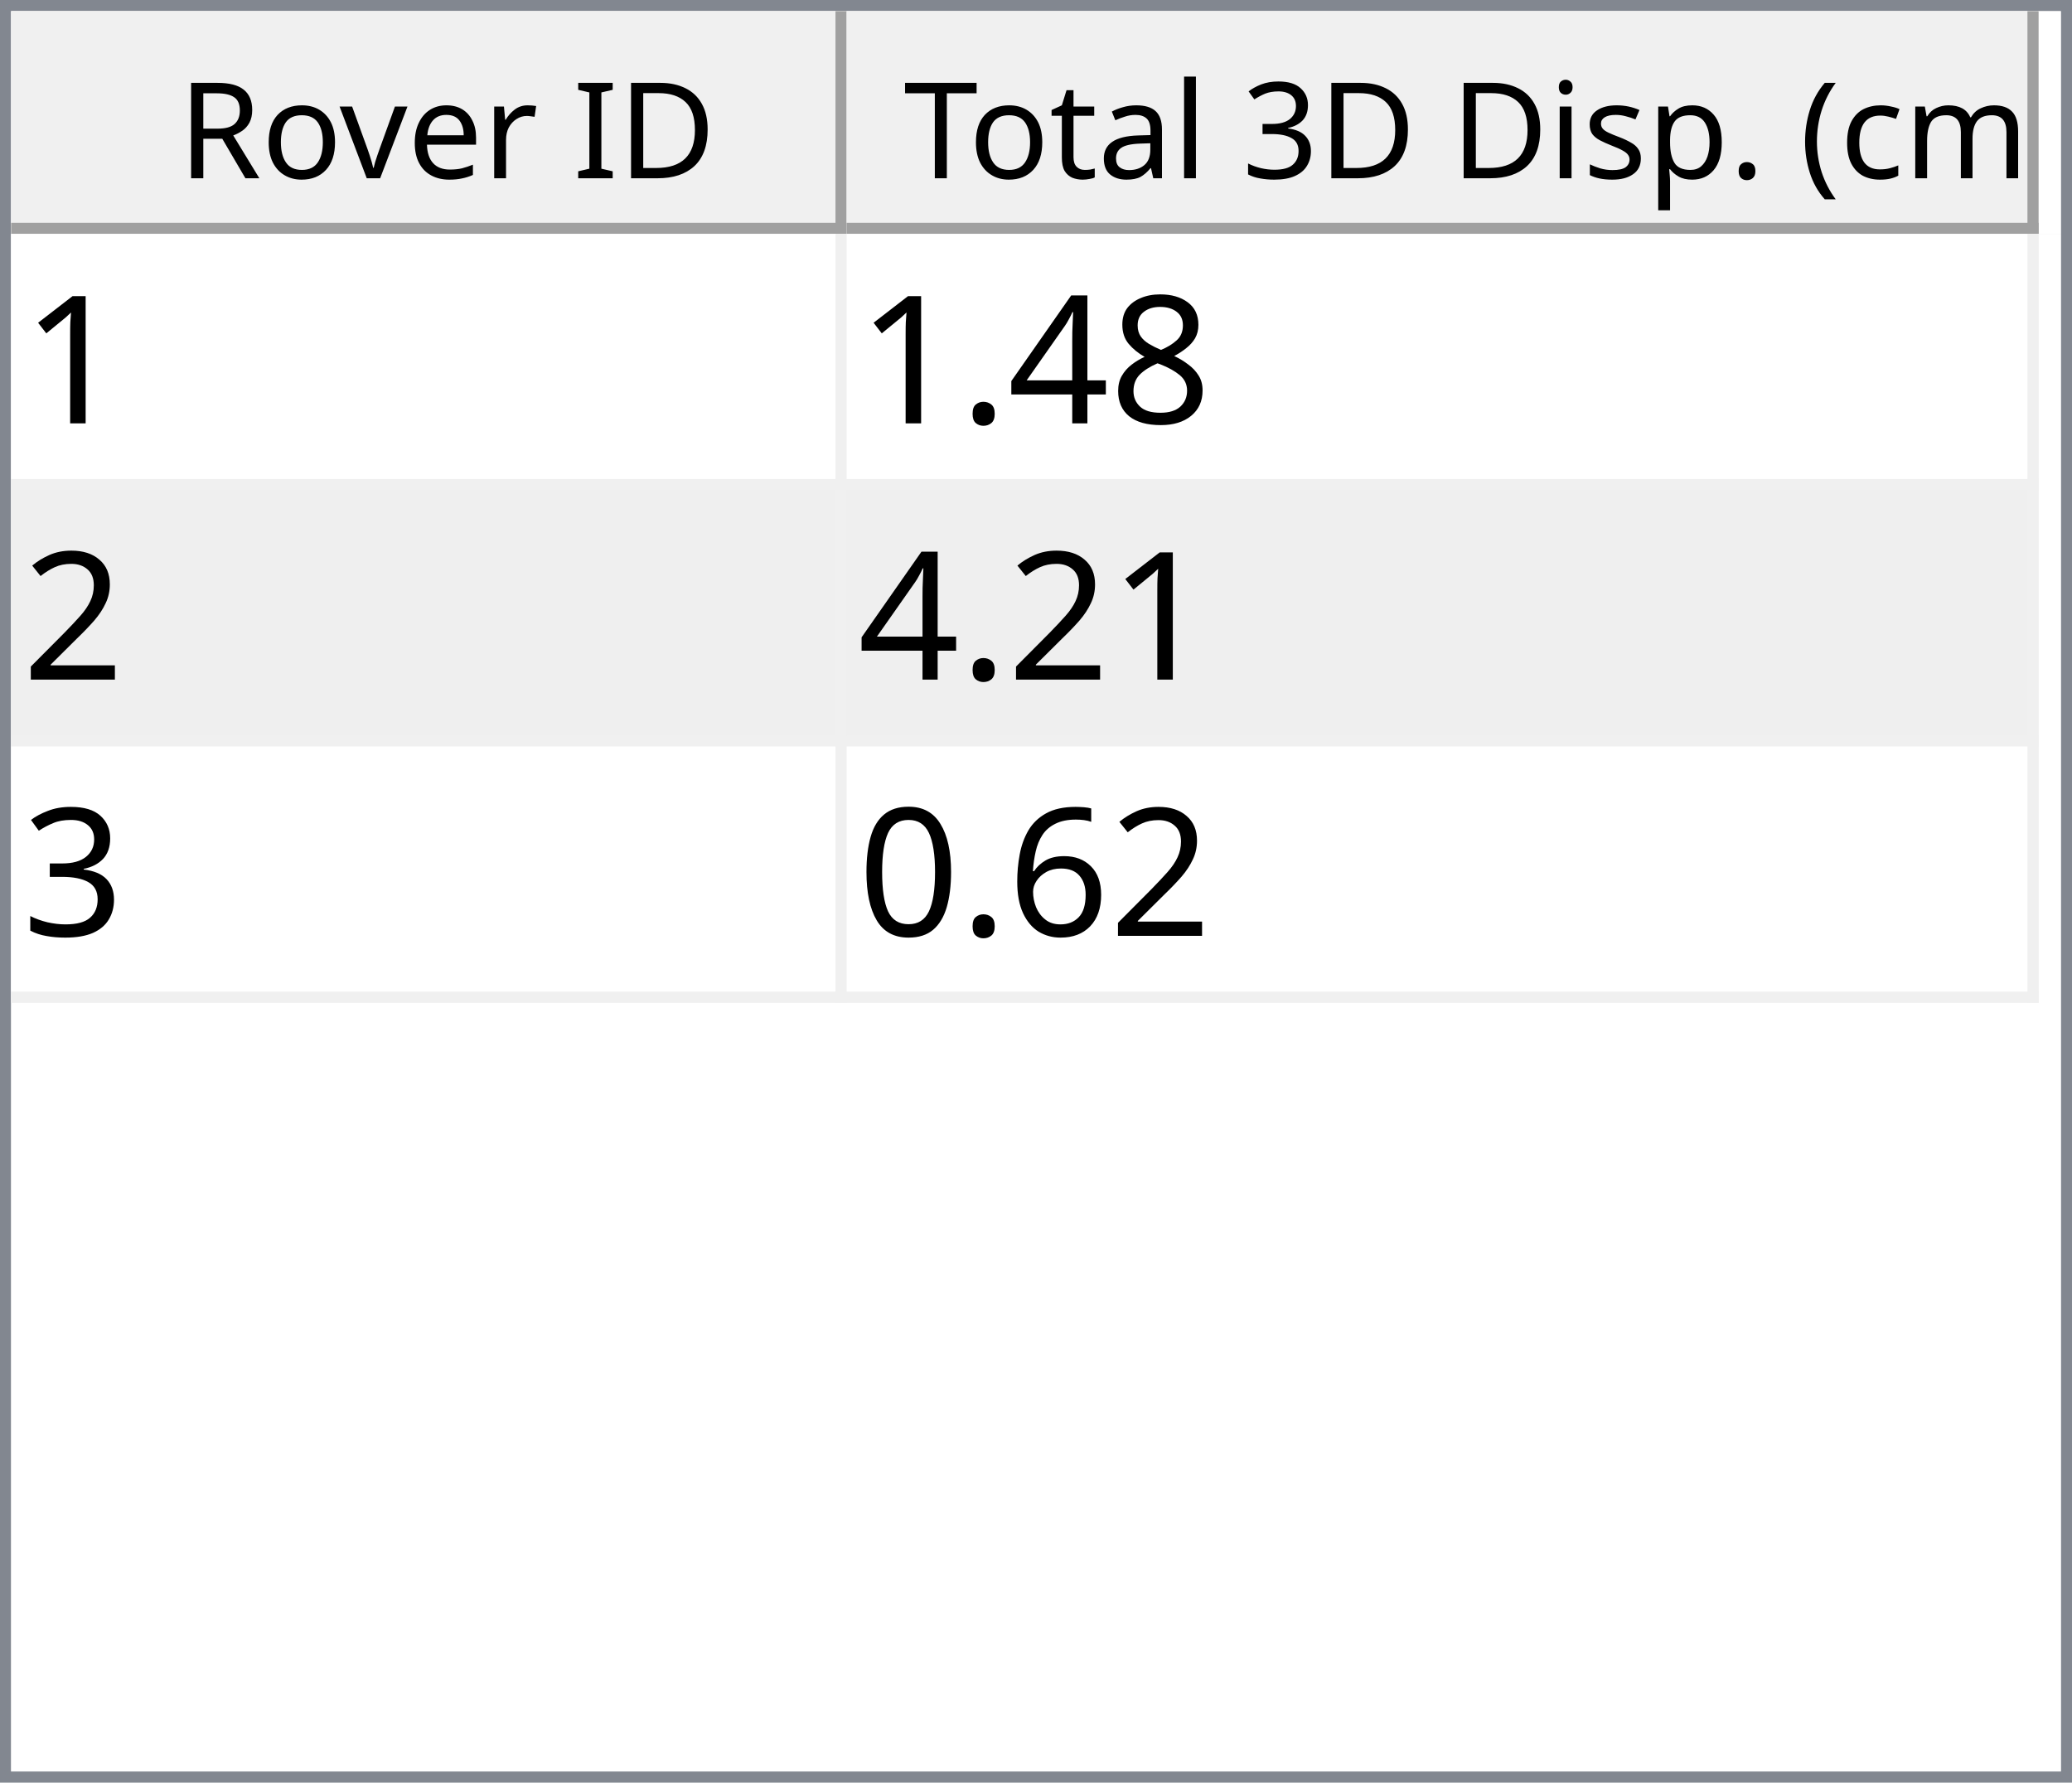
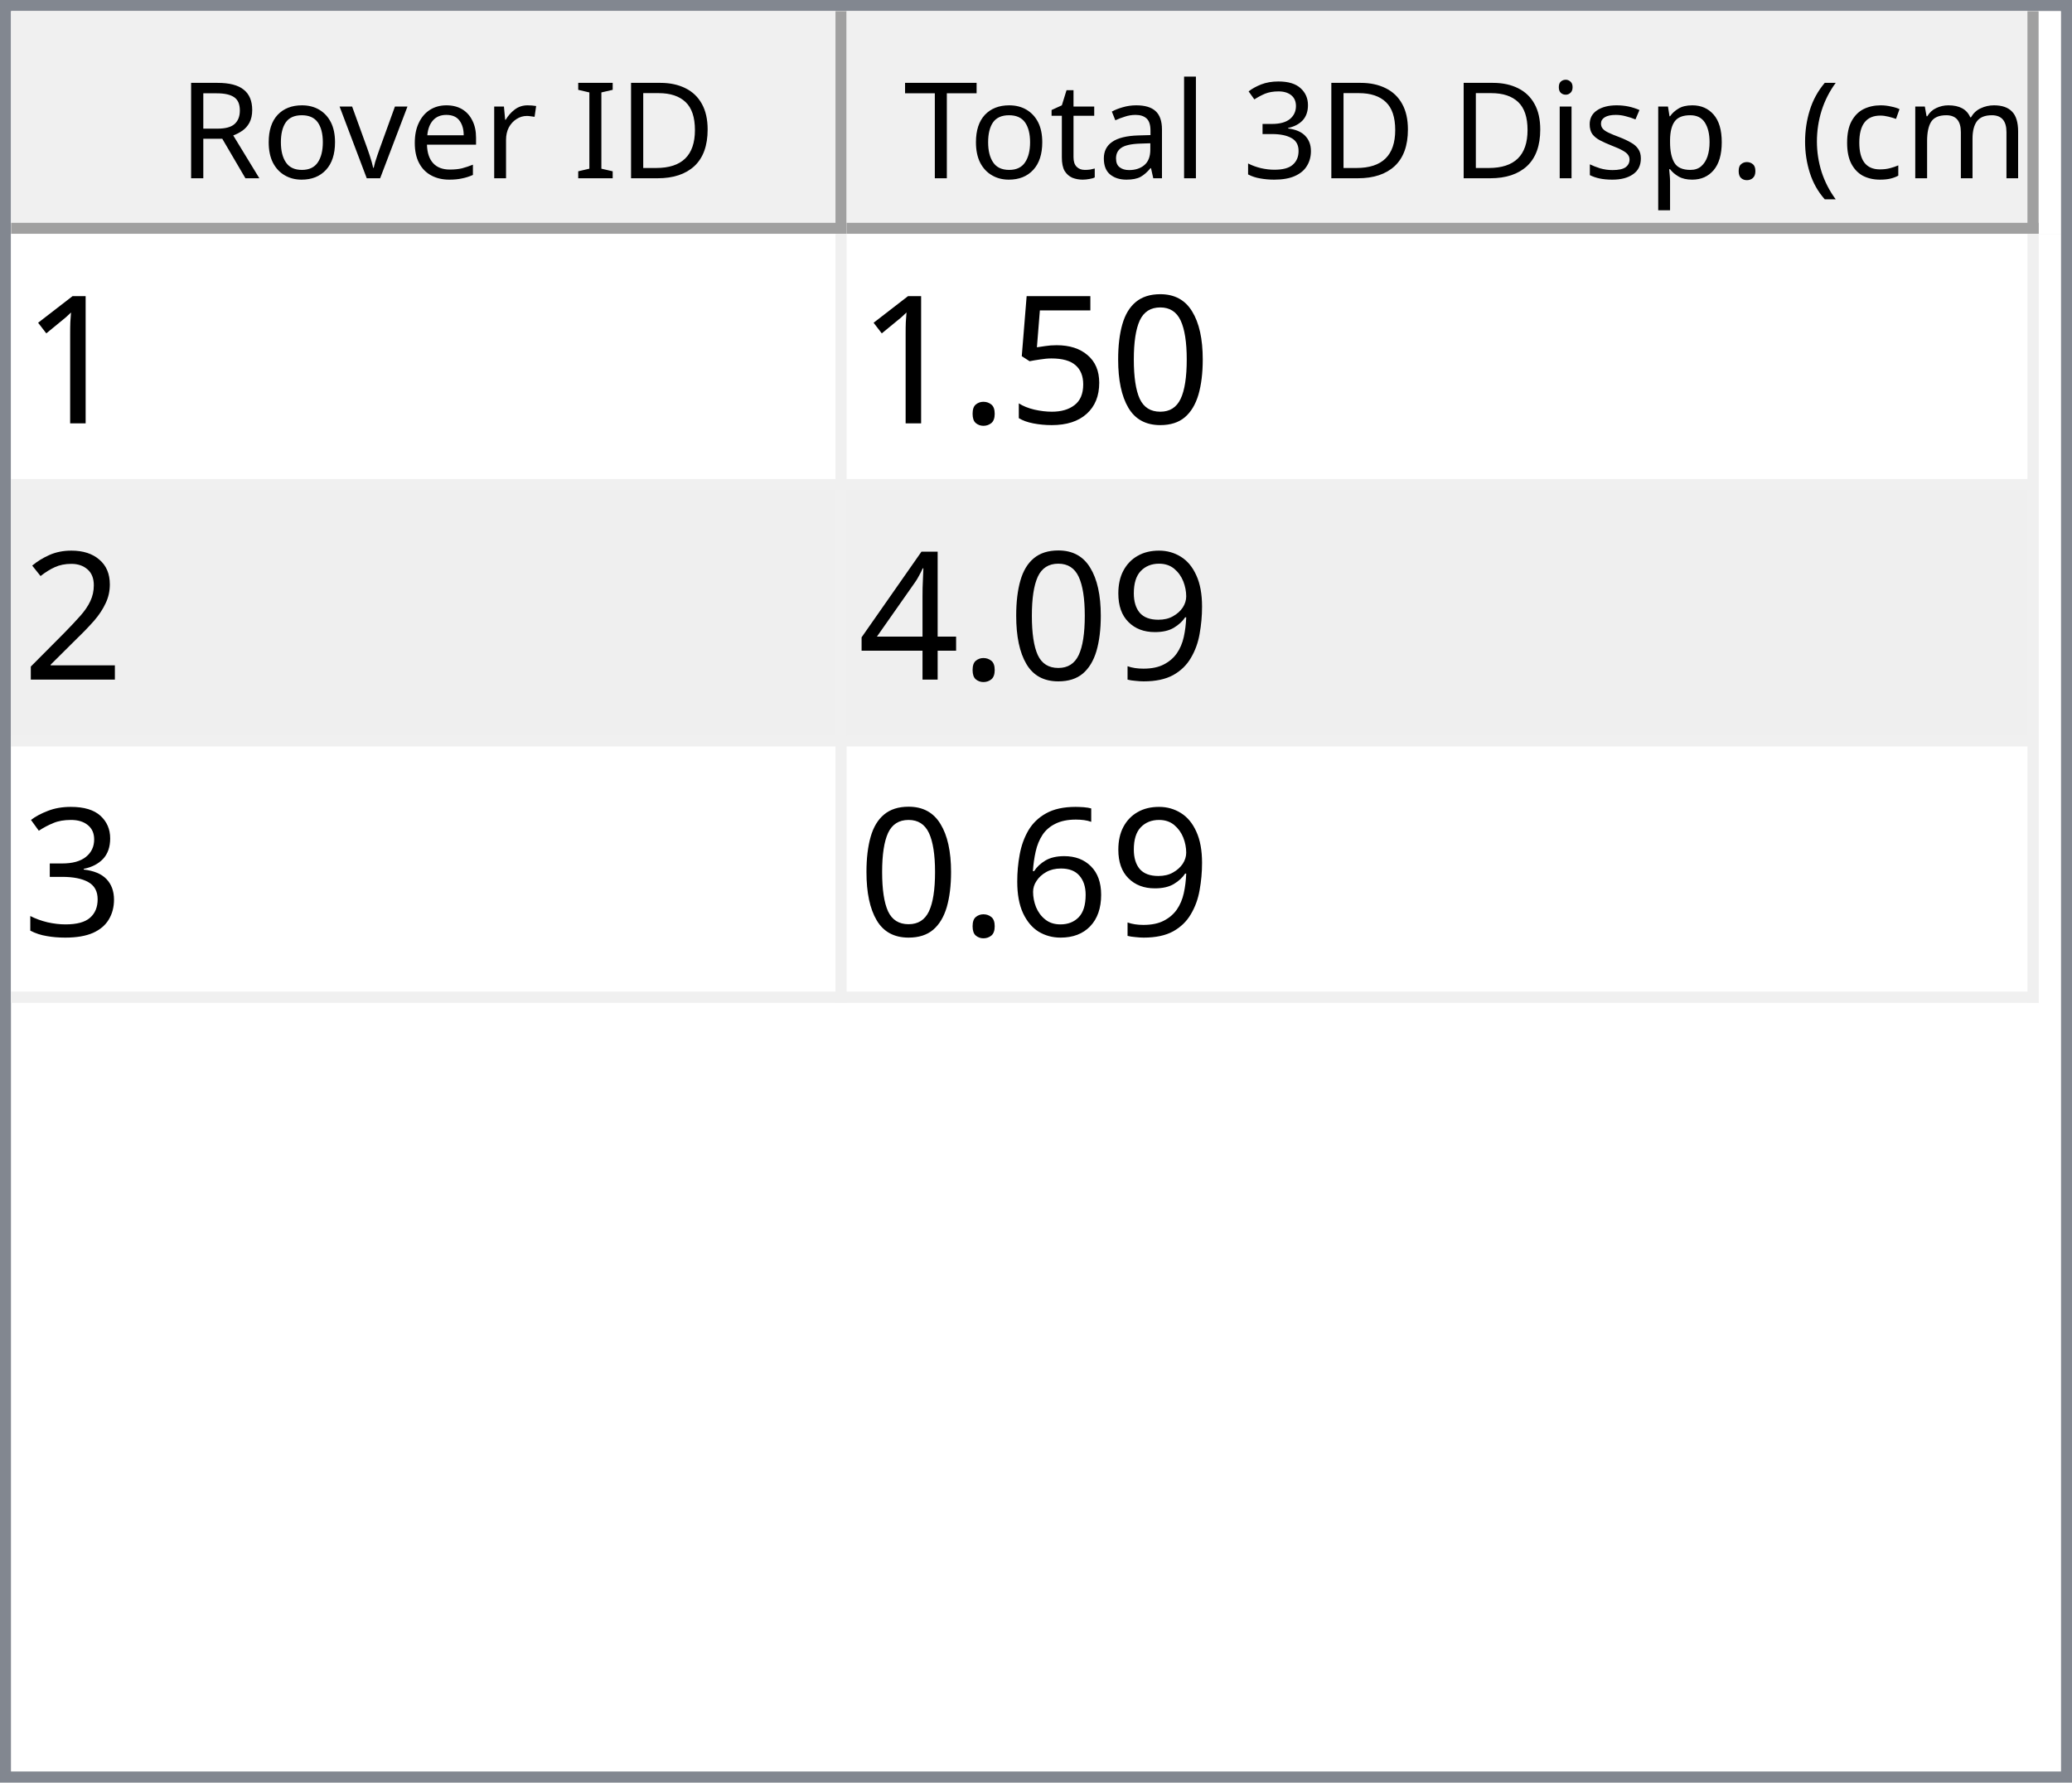
<svg xmlns="http://www.w3.org/2000/svg" style="fill-opacity:1; color-rendering:auto; color-interpolation:auto; text-rendering:auto; stroke:black; stroke-linecap:square; stroke-miterlimit:10; shape-rendering:auto; stroke-opacity:1; fill:black; stroke-dasharray:none; font-weight:normal; stroke-width:1; font-family:'Dialog'; font-style:normal; stroke-linejoin:miter; font-size:12px; stroke-dashoffset:0; image-rendering:auto;" width="186" height="160">
  <defs id="genericDefs" />
  <g>
    <defs id="defs1">
      <clipPath clipPathUnits="userSpaceOnUse" id="clipPath1">
        <path d="M0 0 L186 0 L186 160 L0 160 L0 0 Z" />
      </clipPath>
      <clipPath clipPathUnits="userSpaceOnUse" id="clipPath2">
        <path d="M0 0 L0 160 L186 160 L186 0 Z" />
      </clipPath>
      <clipPath clipPathUnits="userSpaceOnUse" id="clipPath3">
        <path d="M0 0 L0 20 L184 20 L184 0 Z" />
      </clipPath>
      <clipPath clipPathUnits="userSpaceOnUse" id="clipPath4">
        <path d="M0 0 L0 20 L75 20 L75 0 Z" />
      </clipPath>
      <clipPath clipPathUnits="userSpaceOnUse" id="clipPath5">
        <path d="M1 1 L1 19 L74 19 L74 1 Z" />
      </clipPath>
      <clipPath clipPathUnits="userSpaceOnUse" id="clipPath6">
        <path d="M0 0 L0 18 L73 18 L73 0 Z" />
      </clipPath>
      <clipPath clipPathUnits="userSpaceOnUse" id="clipPath7">
        <path d="M-0.5 -0.5 L-0.5 19.5 L74.5 19.5 L74.5 -0.5 Z" />
      </clipPath>
      <clipPath clipPathUnits="userSpaceOnUse" id="clipPath8">
        <path d="M0 0 L0 20 L107 20 L107 0 Z" />
      </clipPath>
      <clipPath clipPathUnits="userSpaceOnUse" id="clipPath9">
        <path d="M1 1 L1 19 L106 19 L106 1 Z" />
      </clipPath>
      <clipPath clipPathUnits="userSpaceOnUse" id="clipPath10">
        <path d="M0 0 L0 18 L105 18 L105 0 Z" />
      </clipPath>
      <clipPath clipPathUnits="userSpaceOnUse" id="clipPath11">
        <path d="M-0.5 -0.5 L-0.5 19.5 L106.5 19.5 L106.5 -0.5 Z" />
      </clipPath>
      <clipPath clipPathUnits="userSpaceOnUse" id="clipPath12">
        <path d="M0 0 L0 138 L184 138 L184 0 Z" />
      </clipPath>
      <clipPath clipPathUnits="userSpaceOnUse" id="clipPath13">
        <path d="M0 0 L0 69 L182 69 L182 0 Z" />
      </clipPath>
      <clipPath clipPathUnits="userSpaceOnUse" id="clipPath14">
        <path d="M-0.5 -0.5 L-0.5 68.5 L181.5 68.5 L181.5 -0.5 Z" />
      </clipPath>
      <clipPath clipPathUnits="userSpaceOnUse" id="clipPath15">
        <path d="M0 0 L0 22 L74 22 L74 0 Z" />
      </clipPath>
      <clipPath clipPathUnits="userSpaceOnUse" id="clipPath16">
        <path d="M0 0 L0 22 L106 22 L106 0 Z" />
      </clipPath>
      <font horiz-adv-x="64.551" id="font1">
        <font-face ascent="107.91" descent="25.098" units-per-em="100" style="font-style:normal; font-family:Segoe UI; font-weight:normal;" />
        <missing-glyph horiz-adv-x="64.551" d="M8.109 0 L8.109 68.266 L56.453 68.266 L56.453 0 L8.109 0 ZM15.328 7.234 L49.219 7.234 L49.219 61.031 L15.328 61.031 L15.328 7.234 Z" />
        <glyph unicode="D" horiz-adv-x="70.117" d="M9.188 0 L9.188 70.016 L28.516 70.016 Q65.531 70.016 65.531 35.891 Q65.531 19.672 55.25 9.836 Q44.969 0 27.734 0 L9.188 0 ZM17.391 62.594 L17.391 7.422 L27.828 7.422 Q41.609 7.422 49.273 14.797 Q56.938 22.172 56.938 35.688 Q56.938 62.594 28.328 62.594 L17.391 62.594 Z" />
        <glyph unicode="I" horiz-adv-x="26.611" d="M17.391 0 L9.188 0 L9.188 70.016 L17.391 70.016 L17.391 0 Z" />
        <glyph unicode=" " horiz-adv-x="27.393" d="" />
        <glyph unicode="r" horiz-adv-x="34.766" d="M34.188 41.891 Q32.078 43.5 28.125 43.5 Q23 43.5 19.555 38.672 Q16.109 33.844 16.109 25.484 L16.109 0 L8.109 0 L8.109 50 L16.109 50 L16.109 39.703 L16.312 39.703 Q18.016 44.969 21.531 47.922 Q25.047 50.875 29.391 50.875 Q32.516 50.875 34.188 50.203 L34.188 41.891 Z" />
        <glyph unicode="e" horiz-adv-x="52.295" d="M48.297 23 L12.984 23 Q13.188 14.656 17.484 10.109 Q21.781 5.562 29.297 5.562 Q37.75 5.562 44.828 11.141 L44.828 3.609 Q38.234 -1.172 27.391 -1.172 Q16.797 -1.172 10.742 5.641 Q4.688 12.453 4.688 24.812 Q4.688 36.469 11.305 43.82 Q17.922 51.172 27.734 51.172 Q37.547 51.172 42.922 44.828 Q48.297 38.484 48.297 27.203 L48.297 23 ZM40.094 29.781 Q40.047 36.719 36.75 40.578 Q33.453 44.438 27.594 44.438 Q21.922 44.438 17.969 40.383 Q14.016 36.328 13.094 29.781 L40.094 29.781 Z" />
        <glyph unicode="v" horiz-adv-x="47.9" d="M47.406 50 L27.484 0 L19.625 0 L0.688 50 L9.469 50 L22.172 13.672 Q23.578 9.672 23.922 6.688 L24.125 6.688 Q24.609 10.453 25.688 13.484 L38.969 50 L47.406 50 Z" />
        <glyph unicode="o" horiz-adv-x="58.594" d="M29 -1.172 Q17.922 -1.172 11.305 5.836 Q4.688 12.844 4.688 24.422 Q4.688 37.016 11.57 44.094 Q18.453 51.172 30.172 51.172 Q41.359 51.172 47.633 44.289 Q53.906 37.406 53.906 25.203 Q53.906 13.234 47.141 6.031 Q40.375 -1.172 29 -1.172 ZM29.594 44.438 Q21.875 44.438 17.383 39.188 Q12.891 33.938 12.891 24.703 Q12.891 15.828 17.43 10.695 Q21.969 5.562 29.594 5.562 Q37.359 5.562 41.531 10.594 Q45.703 15.625 45.703 24.906 Q45.703 34.281 41.531 39.359 Q37.359 44.438 29.594 44.438 Z" />
        <glyph unicode="R" horiz-adv-x="59.814" d="M59.375 0 L49.609 0 L37.891 19.625 Q36.281 22.359 34.766 24.289 Q33.25 26.219 31.664 27.438 Q30.078 28.656 28.25 29.219 Q26.422 29.781 24.125 29.781 L17.391 29.781 L17.391 0 L9.188 0 L9.188 70.016 L30.078 70.016 Q34.672 70.016 38.555 68.867 Q42.438 67.719 45.289 65.375 Q48.141 63.031 49.758 59.547 Q51.375 56.062 51.375 51.375 Q51.375 47.703 50.273 44.656 Q49.172 41.609 47.148 39.211 Q45.125 36.812 42.266 35.133 Q39.406 33.453 35.844 32.516 L35.844 32.328 Q37.594 31.547 38.891 30.547 Q40.188 29.547 41.359 28.18 Q42.531 26.812 43.68 25.078 Q44.828 23.344 46.234 21.047 L59.375 0 ZM17.391 62.594 L17.391 37.203 L28.516 37.203 Q31.594 37.203 34.203 38.133 Q36.812 39.062 38.719 40.797 Q40.625 42.531 41.703 45.047 Q42.781 47.562 42.781 50.688 Q42.781 56.297 39.141 59.445 Q35.5 62.594 28.609 62.594 L17.391 62.594 Z" />
        <glyph unicode=")" horiz-adv-x="30.176" d="M8.297 -15.922 L1.172 -15.922 Q16.406 2.344 16.406 26.812 Q16.406 51.469 1.078 70.016 L8.297 70.016 Q23.531 52.156 23.531 26.703 Q23.531 1.375 8.297 -15.922 Z" />
        <glyph unicode="m" horiz-adv-x="86.133" d="M79.109 0 L71.094 0 L71.094 28.719 Q71.094 37.016 68.531 40.727 Q65.969 44.438 59.906 44.438 Q54.781 44.438 51.195 39.75 Q47.609 35.062 47.609 28.516 L47.609 0 L39.594 0 L39.594 29.688 Q39.594 44.438 28.219 44.438 Q22.953 44.438 19.531 40.016 Q16.109 35.594 16.109 28.516 L16.109 0 L8.109 0 L8.109 50 L16.109 50 L16.109 42.094 L16.312 42.094 Q21.625 51.172 31.844 51.172 Q36.969 51.172 40.773 48.312 Q44.578 45.453 46 40.828 Q51.562 51.172 62.594 51.172 Q79.109 51.172 79.109 30.812 L79.109 0 Z" />
        <glyph unicode="c" horiz-adv-x="46.191" d="M42.188 2.297 Q36.422 -1.172 28.516 -1.172 Q17.828 -1.172 11.258 5.789 Q4.688 12.75 4.688 23.828 Q4.688 36.188 11.766 43.68 Q18.844 51.172 30.672 51.172 Q37.25 51.172 42.281 48.734 L42.281 40.531 Q36.719 44.438 30.375 44.438 Q22.703 44.438 17.797 38.945 Q12.891 33.453 12.891 24.516 Q12.891 15.719 17.508 10.641 Q22.125 5.562 29.891 5.562 Q36.422 5.562 42.188 9.906 L42.188 2.297 Z" />
        <glyph unicode="(" horiz-adv-x="30.176" d="M29.109 -15.922 L21.969 -15.922 Q6.844 1.375 6.844 26.703 Q6.844 52.156 21.969 70.016 L29.203 70.016 Q13.875 51.469 13.875 26.812 Q13.875 2.344 29.109 -15.922 Z" />
        <glyph unicode="." horiz-adv-x="21.68" d="M10.891 -1.078 Q8.641 -1.078 7.055 0.539 Q5.469 2.156 5.469 4.391 Q5.469 6.641 7.055 8.273 Q8.641 9.906 10.891 9.906 Q13.188 9.906 14.797 8.273 Q16.406 6.641 16.406 4.391 Q16.406 2.156 14.797 0.539 Q13.188 -1.078 10.891 -1.078 Z" />
        <glyph unicode="p" horiz-adv-x="58.789" d="M16.312 7.234 L16.109 7.234 L16.109 -23 L8.109 -23 L8.109 50 L16.109 50 L16.109 41.219 L16.312 41.219 Q22.219 51.172 33.594 51.172 Q43.266 51.172 48.688 44.461 Q54.109 37.75 54.109 26.469 Q54.109 13.922 48 6.375 Q41.891 -1.172 31.297 -1.172 Q21.578 -1.172 16.312 7.234 ZM16.109 27.391 L16.109 20.406 Q16.109 14.203 20.141 9.883 Q24.172 5.562 30.375 5.562 Q37.641 5.562 41.773 11.133 Q45.906 16.703 45.906 26.609 Q45.906 34.969 42.047 39.703 Q38.188 44.438 31.594 44.438 Q24.609 44.438 20.359 39.578 Q16.109 34.719 16.109 27.391 Z" />
        <glyph unicode="s" horiz-adv-x="42.432" d="M5.078 1.812 L5.078 10.406 Q11.625 5.562 19.484 5.562 Q30.031 5.562 30.031 12.594 Q30.031 14.594 29.125 15.992 Q28.219 17.391 26.68 18.461 Q25.141 19.531 23.07 20.383 Q21 21.234 18.609 22.172 Q15.281 23.484 12.766 24.828 Q10.25 26.172 8.57 27.859 Q6.891 29.547 6.031 31.695 Q5.172 33.844 5.172 36.719 Q5.172 40.234 6.789 42.945 Q8.406 45.656 11.086 47.484 Q13.766 49.312 17.211 50.242 Q20.656 51.172 24.312 51.172 Q30.812 51.172 35.938 48.922 L35.938 40.828 Q30.422 44.438 23.25 44.438 Q21 44.438 19.195 43.922 Q17.391 43.406 16.094 42.477 Q14.797 41.547 14.086 40.258 Q13.375 38.969 13.375 37.406 Q13.375 35.453 14.086 34.133 Q14.797 32.812 16.164 31.789 Q17.531 30.766 19.484 29.938 Q21.438 29.109 23.922 28.125 Q27.25 26.859 29.883 25.516 Q32.516 24.172 34.375 22.484 Q36.234 20.797 37.234 18.602 Q38.234 16.406 38.234 13.375 Q38.234 9.672 36.602 6.938 Q34.969 4.203 32.234 2.398 Q29.5 0.594 25.93 -0.289 Q22.359 -1.172 18.453 -1.172 Q10.75 -1.172 5.078 1.812 Z" />
        <glyph unicode="i" horiz-adv-x="24.219" d="M12.203 62.703 Q10.062 62.703 8.547 64.164 Q7.031 65.625 7.031 67.875 Q7.031 70.125 8.547 71.609 Q10.062 73.094 12.203 73.094 Q14.406 73.094 15.945 71.609 Q17.484 70.125 17.484 67.875 Q17.484 65.719 15.945 64.211 Q14.406 62.703 12.203 62.703 ZM16.109 0 L8.109 0 L8.109 50 L16.109 50 L16.109 0 Z" />
        <glyph unicode="3" horiz-adv-x="53.906" d="M46.531 19.828 Q46.531 15.094 44.75 11.211 Q42.969 7.328 39.719 4.57 Q36.469 1.812 31.93 0.297 Q27.391 -1.219 21.922 -1.219 Q11.922 -1.219 6 2.594 L6 11.188 Q13.094 5.609 22.219 5.609 Q25.875 5.609 28.828 6.539 Q31.781 7.469 33.906 9.227 Q36.031 10.984 37.18 13.477 Q38.328 15.969 38.328 19.094 Q38.328 32.812 18.797 32.812 L12.984 32.812 L12.984 39.594 L18.5 39.594 Q35.797 39.594 35.797 52.484 Q35.797 64.406 22.609 64.406 Q15.188 64.406 8.688 59.422 L8.688 67.188 Q15.375 71.188 24.609 71.188 Q29 71.188 32.57 69.969 Q36.141 68.75 38.68 66.555 Q41.219 64.359 42.609 61.281 Q44 58.203 44 54.5 Q44 40.672 30.031 36.719 L30.031 36.531 Q33.594 36.141 36.625 34.797 Q39.656 33.453 41.852 31.305 Q44.047 29.156 45.289 26.25 Q46.531 23.344 46.531 19.828 Z" />
        <glyph unicode="l" horiz-adv-x="24.219" d="M16.109 0 L8.109 0 L8.109 74.031 L16.109 74.031 L16.109 0 Z" />
        <glyph unicode="a" horiz-adv-x="50.879" d="M43.891 0 L35.891 0 L35.891 7.812 L35.688 7.812 Q30.469 -1.172 20.312 -1.172 Q12.844 -1.172 8.617 2.781 Q4.391 6.734 4.391 13.281 Q4.391 27.297 20.906 29.594 L35.891 31.688 Q35.891 44.438 25.594 44.438 Q16.547 44.438 9.281 38.281 L9.281 46.484 Q16.656 51.172 26.266 51.172 Q43.891 51.172 43.891 32.516 L43.891 0 ZM35.891 25.297 L23.828 23.641 Q18.266 22.859 15.43 20.875 Q12.594 18.891 12.594 13.875 Q12.594 10.203 15.211 7.883 Q17.828 5.562 22.172 5.562 Q28.125 5.562 32.008 9.742 Q35.891 13.922 35.891 20.312 L35.891 25.297 Z" />
        <glyph unicode="t" horiz-adv-x="33.887" d="M31.297 0.484 Q28.469 -1.078 23.828 -1.078 Q10.688 -1.078 10.688 13.578 L10.688 43.172 L2.094 43.172 L2.094 50 L10.688 50 L10.688 62.203 L18.703 64.797 L18.703 50 L31.297 50 L31.297 43.172 L18.703 43.172 L18.703 14.984 Q18.703 9.969 20.414 7.82 Q22.125 5.672 26.078 5.672 Q29.109 5.672 31.297 7.328 L31.297 0.484 Z" />
        <glyph unicode="T" horiz-adv-x="52.393" d="M50.594 62.594 L30.375 62.594 L30.375 0 L22.172 0 L22.172 62.594 L2 62.594 L2 70.016 L50.594 70.016 L50.594 62.594 Z" />
      </font>
      <font horiz-adv-x="75.0" id="font2">
        <font-face ascent="100.537" descent="21.973" units-per-em="100" style="font-style:normal; font-family:sans-serif; font-weight:normal;" />
        <missing-glyph horiz-adv-x="75.0" d="M12.5 0 L12.5 62.5 L62.5 62.5 L62.5 0 L12.5 0 ZM14.062 1.562 L60.938 1.562 L60.938 60.938 L14.062 60.938 L14.062 1.562 Z" />
        <glyph unicode="1" horiz-adv-x="55.615" d="M37.25 0 L28.469 0 L28.469 56 Q25.297 52.984 20.141 49.953 Q14.984 46.922 10.891 45.406 L10.891 53.906 Q18.266 57.375 23.781 62.305 Q29.297 67.234 31.594 71.875 L37.25 71.875 L37.25 0 Z" />
-         <glyph unicode="8" horiz-adv-x="55.615" d="M17.672 38.812 Q12.203 40.828 9.57 44.539 Q6.938 48.25 6.938 53.422 Q6.938 61.234 12.555 66.555 Q18.172 71.875 27.484 71.875 Q36.859 71.875 42.578 66.43 Q48.297 60.984 48.297 53.172 Q48.297 48.188 45.68 44.508 Q43.062 40.828 37.75 38.812 Q44.344 36.672 47.781 31.883 Q51.219 27.094 51.219 20.453 Q51.219 11.281 44.727 5.031 Q38.234 -1.219 27.641 -1.219 Q17.047 -1.219 10.547 5.055 Q4.047 11.328 4.047 20.703 Q4.047 27.688 7.594 32.398 Q11.141 37.109 17.672 38.812 ZM15.922 53.719 Q15.922 48.641 19.195 45.414 Q22.469 42.188 27.688 42.188 Q32.766 42.188 36.016 45.383 Q39.266 48.578 39.266 53.219 Q39.266 58.062 35.914 61.359 Q32.562 64.656 27.594 64.656 Q22.562 64.656 19.242 61.43 Q15.922 58.203 15.922 53.719 ZM13.094 20.656 Q13.094 16.891 14.875 13.375 Q16.656 9.859 20.172 7.93 Q23.688 6 27.734 6 Q34.031 6 38.133 10.055 Q42.234 14.109 42.234 20.359 Q42.234 26.703 38.016 30.859 Q33.797 35.016 27.438 35.016 Q21.234 35.016 17.164 30.914 Q13.094 26.812 13.094 20.656 Z" />
-         <glyph unicode="4" horiz-adv-x="55.615" d="M32.328 0 L32.328 17.141 L1.266 17.141 L1.266 25.203 L33.938 71.578 L41.109 71.578 L41.109 25.203 L50.781 25.203 L50.781 17.141 L41.109 17.141 L41.109 0 L32.328 0 ZM32.328 25.203 L32.328 57.469 L9.906 25.203 L32.328 25.203 Z" />
+         <glyph unicode="0" horiz-adv-x="55.615" d="M4.156 35.297 Q4.156 48 6.766 55.742 Q9.375 63.484 14.523 67.68 Q19.672 71.875 27.484 71.875 Q33.25 71.875 37.594 69.555 Q41.938 67.234 44.773 62.867 Q47.609 58.5 49.219 52.227 Q50.828 45.953 50.828 35.297 Q50.828 22.703 48.242 14.969 Q45.656 7.234 40.508 3.008 Q35.359 -1.219 27.484 -1.219 Q17.141 -1.219 11.234 6.203 Q4.156 15.141 4.156 35.297 ZM13.188 35.297 Q13.188 17.672 17.312 11.836 Q21.438 6 27.484 6 Q33.547 6 37.672 11.859 Q41.797 17.719 41.797 35.297 Q41.797 52.984 37.672 58.789 Q33.547 64.594 27.391 64.594 Q21.344 64.594 17.719 59.469 Q13.188 52.938 13.188 35.297 Z" />
+         <glyph unicode="5" horiz-adv-x="55.615" d="M4.156 18.75 L13.375 19.531 Q14.406 12.797 18.141 9.398 Q21.875 6 27.156 6 Q33.5 6 37.891 10.789 Q42.281 15.578 42.281 23.484 Q42.281 31 38.062 35.352 Q33.844 39.703 27 39.703 Q22.75 39.703 19.336 37.773 Q15.922 35.844 13.969 32.766 L5.719 33.844 L12.641 70.609 L48.25 70.609 L48.25 62.203 L19.672 62.203 L15.828 42.969 Q22.266 47.469 29.344 47.469 Q38.719 47.469 45.164 40.969 Q51.609 34.469 51.609 24.266 Q51.609 14.547 45.953 7.469 Q39.062 -1.219 27.156 -1.219 Q17.391 -1.219 11.211 4.25 Q5.031 9.719 4.156 18.75 Z" />
        <glyph unicode="." horiz-adv-x="27.783" d="M9.078 0 L9.078 10.016 L19.094 10.016 L19.094 0 L9.078 0 Z" />
        <glyph unicode="2" horiz-adv-x="55.615" d="M50.344 8.453 L50.344 0 L3.031 0 Q2.938 3.172 4.047 6.109 Q5.859 10.938 9.836 15.625 Q13.812 20.312 21.344 26.469 Q33.016 36.031 37.117 41.625 Q41.219 47.219 41.219 52.203 Q41.219 57.422 37.477 61.008 Q33.734 64.594 27.734 64.594 Q21.391 64.594 17.578 60.789 Q13.766 56.984 13.719 50.25 L4.688 51.172 Q5.609 61.281 11.664 66.578 Q17.719 71.875 27.938 71.875 Q38.234 71.875 44.242 66.164 Q50.25 60.453 50.25 52 Q50.25 47.703 48.492 43.555 Q46.734 39.406 42.656 34.812 Q38.578 30.219 29.109 22.219 Q21.188 15.578 18.945 13.211 Q16.703 10.844 15.234 8.453 L50.344 8.453 Z" />
+         <glyph unicode="9" horiz-adv-x="55.615" d="M5.469 16.547 L13.922 17.328 Q14.984 11.375 18.016 8.688 Q21.047 6 25.781 6 Q29.828 6 32.883 7.859 Q35.938 9.719 37.891 12.82 Q39.844 15.922 41.164 21.195 Q42.484 26.469 42.484 31.938 Q42.484 32.516 42.438 33.688 Q39.797 29.5 35.234 26.883 Q30.672 24.266 25.344 24.266 Q16.453 24.266 10.305 30.711 Q4.156 37.156 4.156 47.703 Q4.156 58.594 10.578 65.234 Q17 71.875 26.656 71.875 Q33.641 71.875 39.43 68.117 Q45.219 64.359 48.219 57.398 Q51.219 50.438 51.219 37.25 Q51.219 23.531 48.242 15.406 Q45.266 7.281 39.383 3.031 Q33.5 -1.219 25.594 -1.219 Q17.188 -1.219 11.867 3.445 Q6.547 8.109 5.469 16.547 ZM41.453 48.141 Q41.453 55.719 37.43 60.156 Q33.406 64.594 27.734 64.594 Q21.875 64.594 17.531 59.812 Q13.188 55.031 13.188 47.406 Q13.188 40.578 17.312 36.305 Q21.438 32.031 27.484 32.031 Q33.594 32.031 37.523 36.305 Q41.453 40.578 41.453 48.141 Z" />
+         <glyph unicode="4" horiz-adv-x="55.615" d="M32.328 0 L32.328 17.141 L1.266 17.141 L1.266 25.203 L33.938 71.578 L41.109 71.578 L41.109 25.203 L50.781 25.203 L50.781 17.141 L41.109 17.141 L41.109 0 L32.328 0 ZM32.328 25.203 L32.328 57.469 L9.906 25.203 L32.328 25.203 Z" />
        <glyph unicode="3" horiz-adv-x="55.615" d="M4.203 18.891 L12.984 20.062 Q14.5 12.594 18.141 9.297 Q21.781 6 27 6 Q33.203 6 37.477 10.297 Q41.75 14.594 41.75 20.953 Q41.75 27 37.797 30.93 Q33.844 34.859 27.734 34.859 Q25.25 34.859 21.531 33.891 L22.516 41.609 Q23.391 41.5 23.922 41.5 Q29.547 41.5 34.039 44.43 Q38.531 47.359 38.531 53.469 Q38.531 58.297 35.258 61.477 Q31.984 64.656 26.812 64.656 Q21.688 64.656 18.266 61.43 Q14.844 58.203 13.875 51.766 L5.078 53.328 Q6.688 62.156 12.398 67.016 Q18.109 71.875 26.609 71.875 Q32.469 71.875 37.398 69.359 Q42.328 66.844 44.945 62.5 Q47.562 58.156 47.562 53.266 Q47.562 48.641 45.07 44.828 Q42.578 41.016 37.703 38.766 Q44.047 37.312 47.562 32.695 Q51.078 28.078 51.078 21.141 Q51.078 11.766 44.242 5.25 Q37.406 -1.266 26.953 -1.266 Q17.531 -1.266 11.305 4.352 Q5.078 9.969 4.203 18.891 Z" />
        <glyph unicode="6" horiz-adv-x="55.615" d="M49.75 54.047 L41.016 53.375 Q39.844 58.547 37.703 60.891 Q34.125 64.656 28.906 64.656 Q24.703 64.656 21.531 62.312 Q17.391 59.281 14.992 53.469 Q12.594 47.656 12.5 36.922 Q15.672 41.75 20.266 44.094 Q24.859 46.438 29.891 46.438 Q38.672 46.438 44.852 39.969 Q51.031 33.5 51.031 23.25 Q51.031 16.5 48.125 10.719 Q45.219 4.938 40.141 1.859 Q35.062 -1.219 28.609 -1.219 Q17.625 -1.219 10.695 6.859 Q3.766 14.938 3.766 33.5 Q3.766 54.25 11.422 63.672 Q18.109 71.875 29.438 71.875 Q37.891 71.875 43.289 67.141 Q48.688 62.406 49.75 54.047 ZM13.875 23.188 Q13.875 18.656 15.797 14.508 Q17.719 10.359 21.188 8.18 Q24.656 6 28.469 6 Q34.031 6 38.039 10.492 Q42.047 14.984 42.047 22.703 Q42.047 30.125 38.086 34.398 Q34.125 38.672 28.125 38.672 Q22.172 38.672 18.023 34.398 Q13.875 30.125 13.875 23.188 Z" />
-         <glyph unicode="0" horiz-adv-x="55.615" d="M4.156 35.297 Q4.156 48 6.766 55.742 Q9.375 63.484 14.523 67.68 Q19.672 71.875 27.484 71.875 Q33.25 71.875 37.594 69.555 Q41.938 67.234 44.773 62.867 Q47.609 58.5 49.219 52.227 Q50.828 45.953 50.828 35.297 Q50.828 22.703 48.242 14.969 Q45.656 7.234 40.508 3.008 Q35.359 -1.219 27.484 -1.219 Q17.141 -1.219 11.234 6.203 Q4.156 15.141 4.156 35.297 ZM13.188 35.297 Q13.188 17.672 17.312 11.836 Q21.438 6 27.484 6 Q33.547 6 37.672 11.859 Q41.797 17.719 41.797 35.297 Q41.797 52.984 37.672 58.789 Q33.547 64.594 27.391 64.594 Q21.344 64.594 17.719 59.469 Q13.188 52.938 13.188 35.297 Z" />
      </font>
    </defs>
    <g style="fill:white; stroke:white;">
      <rect x="0" y="0" width="186" style="clip-path:url(#clipPath1); stroke:none;" height="160" />
    </g>
    <g style="fill:white; text-rendering:optimizeSpeed; color-rendering:optimizeSpeed; image-rendering:optimizeSpeed; shape-rendering:crispEdges; stroke:white; color-interpolation:sRGB;">
      <rect x="0" width="186" height="160" y="0" style="stroke:none;" />
      <path style="stroke:none;" d="M0 160 L186 160 L186 0 L0 0 Z" />
    </g>
    <g style="fill:rgb(240,240,240); font-family:'Segoe UI'; stroke:rgb(240,240,240);">
      <rect x="0" y="0" width="186" style="clip-path:url(#clipPath2); stroke:none;" height="160" />
    </g>
    <g style="fill:rgb(130,135,144); font-family:'Segoe UI'; stroke:rgb(130,135,144);">
      <path d="M0 0 L186 0 L186 160 L0 160 L0 0 ZM1 1 L185 1 L185 159 L1 159 L1 1 Z" style="fill-rule:evenodd; clip-path:url(#clipPath2); stroke:none;" />
    </g>
    <g style="fill:white; font-family:'Segoe UI'; stroke:white;" transform="translate(1,1)">
      <rect x="0" y="0" width="184" style="clip-path:url(#clipPath3); stroke:none;" height="20" />
    </g>
    <g style="fill:rgb(240,240,240); font-family:'Segoe UI'; stroke:rgb(240,240,240);" transform="translate(1,1)">
      <rect x="0" y="0" width="75" style="clip-path:url(#clipPath4); stroke:none;" height="20" />
    </g>
    <g style="font-family:'Segoe UI';" transform="translate(2,2)">
      <text x="14" xml:space="preserve" y="14" style="clip-path:url(#clipPath6); stroke:none;">Rover ID</text>
    </g>
    <g style="fill:rgb(160,160,160); font-family:'Segoe UI'; stroke:rgb(160,160,160); stroke-linejoin:bevel;" transform="translate(1.5,1.5)">
      <line x1="74" x2="74" y1="0" style="fill:none; clip-path:url(#clipPath7);" y2="19" />
    </g>
    <g style="fill:rgb(160,160,160); font-family:'Segoe UI'; stroke:rgb(160,160,160); stroke-linejoin:bevel;" transform="matrix(1,0,0,1,1,1) translate(0.5,0.5)">
      <line x1="0" x2="74" y1="19" style="fill:none; clip-path:url(#clipPath7);" y2="19" />
    </g>
    <g style="fill:rgb(240,240,240); font-family:'Segoe UI'; stroke:rgb(240,240,240);" transform="translate(76,1)">
      <rect x="0" y="0" width="107" style="clip-path:url(#clipPath8); stroke:none;" height="20" />
    </g>
    <g style="font-family:'Segoe UI';" transform="translate(77,2)">
      <text x="1" xml:space="preserve" y="14" style="clip-path:url(#clipPath10); stroke:none;"> Total 3D Disp. (cm)</text>
    </g>
    <g style="fill:rgb(160,160,160); font-family:'Segoe UI'; stroke:rgb(160,160,160); stroke-linejoin:bevel;" transform="translate(76.5,1.5)">
      <line x1="106" x2="106" y1="0" style="fill:none; clip-path:url(#clipPath11);" y2="19" />
    </g>
    <g style="fill:rgb(160,160,160); font-family:'Segoe UI'; stroke:rgb(160,160,160); stroke-linejoin:bevel;" transform="matrix(1,0,0,1,76,1) translate(0.5,0.5)">
      <line x1="0" x2="106" y1="19" style="fill:none; clip-path:url(#clipPath11);" y2="19" />
    </g>
    <g style="fill:white; font-family:'Segoe UI'; stroke:white;" transform="translate(1,21)">
      <rect x="0" y="0" width="184" style="clip-path:url(#clipPath12); stroke:none;" height="138" />
    </g>
    <g style="fill:rgb(240,240,240); font-size:16px; font-family:sans-serif; stroke:rgb(240,240,240);" transform="translate(1,21)">
      <rect x="0" y="0" width="182" style="clip-path:url(#clipPath13); stroke:none;" height="69" />
      <line transform="translate(0.5,0.5)" x1="0" x2="181" y1="22" style="clip-path:url(#clipPath14); fill:none; stroke-linejoin:bevel;" y2="22" />
    </g>
    <g transform="matrix(1,0,0,1,1,21) translate(0.5,0.5)" style="fill:rgb(240,240,240); font-size:16px; font-family:sans-serif; stroke:rgb(240,240,240); stroke-linejoin:bevel;">
      <line x1="0" x2="181" y1="45" style="fill:none; clip-path:url(#clipPath14);" y2="45" />
    </g>
    <g transform="matrix(1,0,0,1,1,21) translate(0.5,0.5)" style="fill:rgb(240,240,240); font-size:16px; font-family:sans-serif; stroke:rgb(240,240,240); stroke-linejoin:bevel;">
      <line x1="0" x2="181" y1="68" style="fill:none; clip-path:url(#clipPath14);" y2="68" />
    </g>
    <g transform="matrix(1,0,0,1,1,21) translate(0.5,0.5)" style="fill:rgb(240,240,240); font-size:16px; font-family:sans-serif; stroke:rgb(240,240,240); stroke-linejoin:bevel;">
      <line x1="74" x2="74" y1="0" style="fill:none; clip-path:url(#clipPath14);" y2="68" />
    </g>
    <g transform="matrix(1,0,0,1,1,21) translate(0.5,0.5)" style="fill:rgb(240,240,240); font-size:16px; font-family:sans-serif; stroke:rgb(240,240,240); stroke-linejoin:bevel;">
      <line x1="181" x2="181" y1="0" style="fill:none; clip-path:url(#clipPath14);" y2="68" />
    </g>
    <g style="fill:white; font-size:16px; font-family:sans-serif; stroke:white;" transform="matrix(1,0,0,1,1,21)">
      <rect x="0" y="0" width="74" style="clip-path:url(#clipPath15); stroke:none;" height="22" />
      <text x="1" y="17" style="fill:black; clip-path:url(#clipPath15); stroke:none;" xml:space="preserve">1</text>
    </g>
    <g style="fill:white; font-size:16px; font-family:sans-serif; stroke:white;" transform="matrix(1,0,0,1,1,21) translate(75,0)">
      <rect x="0" y="0" width="106" style="clip-path:url(#clipPath16); stroke:none;" height="22" />
-       <text x="1" y="17" style="fill:black; clip-path:url(#clipPath16); stroke:none;" xml:space="preserve">1.48</text>
+       <text x="1" y="17" style="fill:black; clip-path:url(#clipPath16); stroke:none;" xml:space="preserve">1.50</text>
    </g>
    <g style="fill:rgb(239,239,239); font-size:16px; font-family:sans-serif; stroke:rgb(239,239,239);" transform="matrix(1,0,0,1,1,21) translate(0,23)">
      <rect x="0" y="0" width="74" style="clip-path:url(#clipPath15); stroke:none;" height="22" />
      <text x="1" y="17" style="fill:black; clip-path:url(#clipPath15); stroke:none;" xml:space="preserve">2</text>
    </g>
    <g style="fill:rgb(239,239,239); font-size:16px; font-family:sans-serif; stroke:rgb(239,239,239);" transform="matrix(1,0,0,1,1,21) translate(75,23)">
      <rect x="0" y="0" width="106" style="clip-path:url(#clipPath16); stroke:none;" height="22" />
-       <text x="1" y="17" style="fill:black; clip-path:url(#clipPath16); stroke:none;" xml:space="preserve">4.21</text>
+       <text x="1" y="17" style="fill:black; clip-path:url(#clipPath16); stroke:none;" xml:space="preserve">4.09</text>
    </g>
    <g style="fill:white; font-size:16px; font-family:sans-serif; stroke:white;" transform="matrix(1,0,0,1,1,21) translate(0,46)">
      <rect x="0" y="0" width="74" style="clip-path:url(#clipPath15); stroke:none;" height="22" />
      <text x="1" y="17" style="fill:black; clip-path:url(#clipPath15); stroke:none;" xml:space="preserve">3</text>
    </g>
    <g style="fill:white; font-size:16px; font-family:sans-serif; stroke:white;" transform="matrix(1,0,0,1,1,21) translate(75,46)">
      <rect x="0" y="0" width="106" style="clip-path:url(#clipPath16); stroke:none;" height="22" />
-       <text x="1" y="17" style="fill:black; clip-path:url(#clipPath16); stroke:none;" xml:space="preserve">0.62</text>
+       <text x="1" y="17" style="fill:black; clip-path:url(#clipPath16); stroke:none;" xml:space="preserve">0.69</text>
    </g>
  </g>
</svg>
